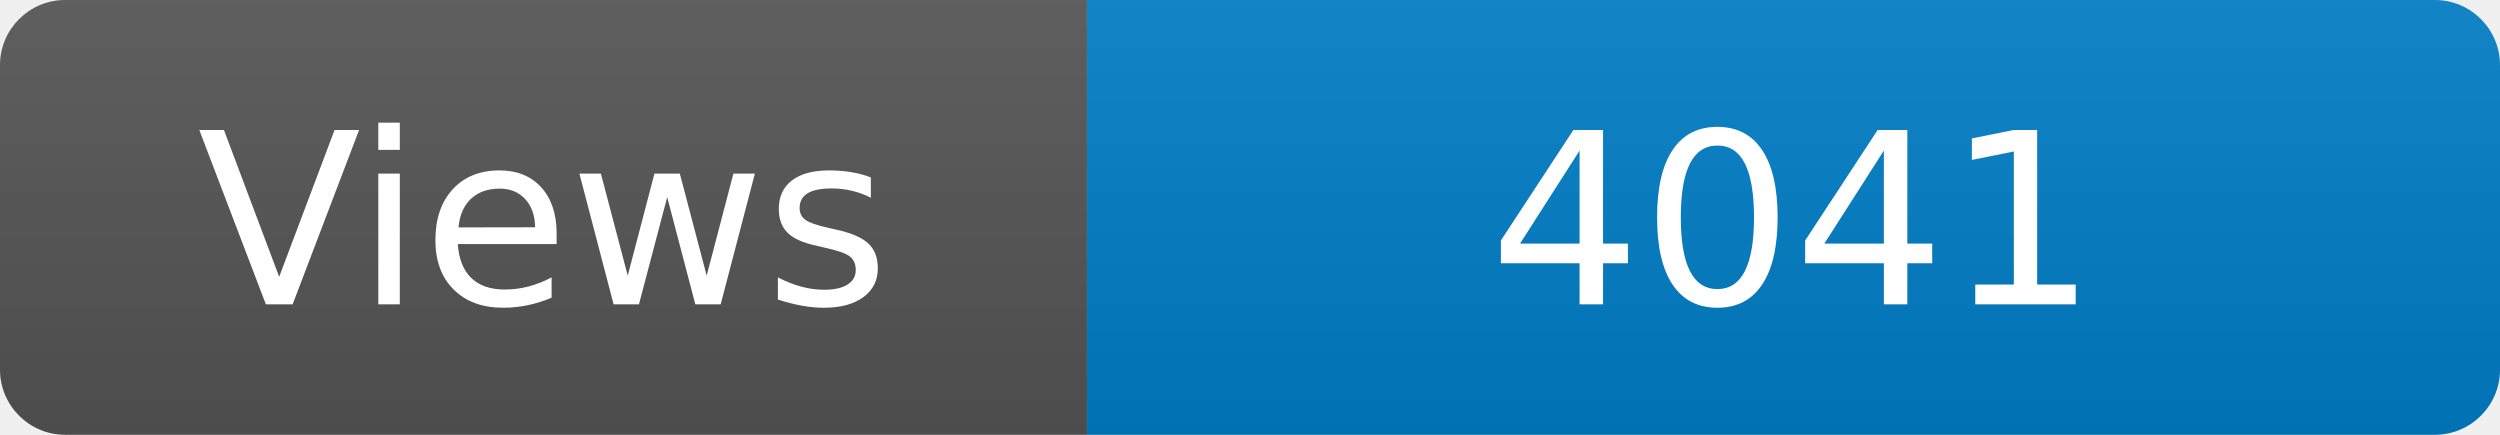
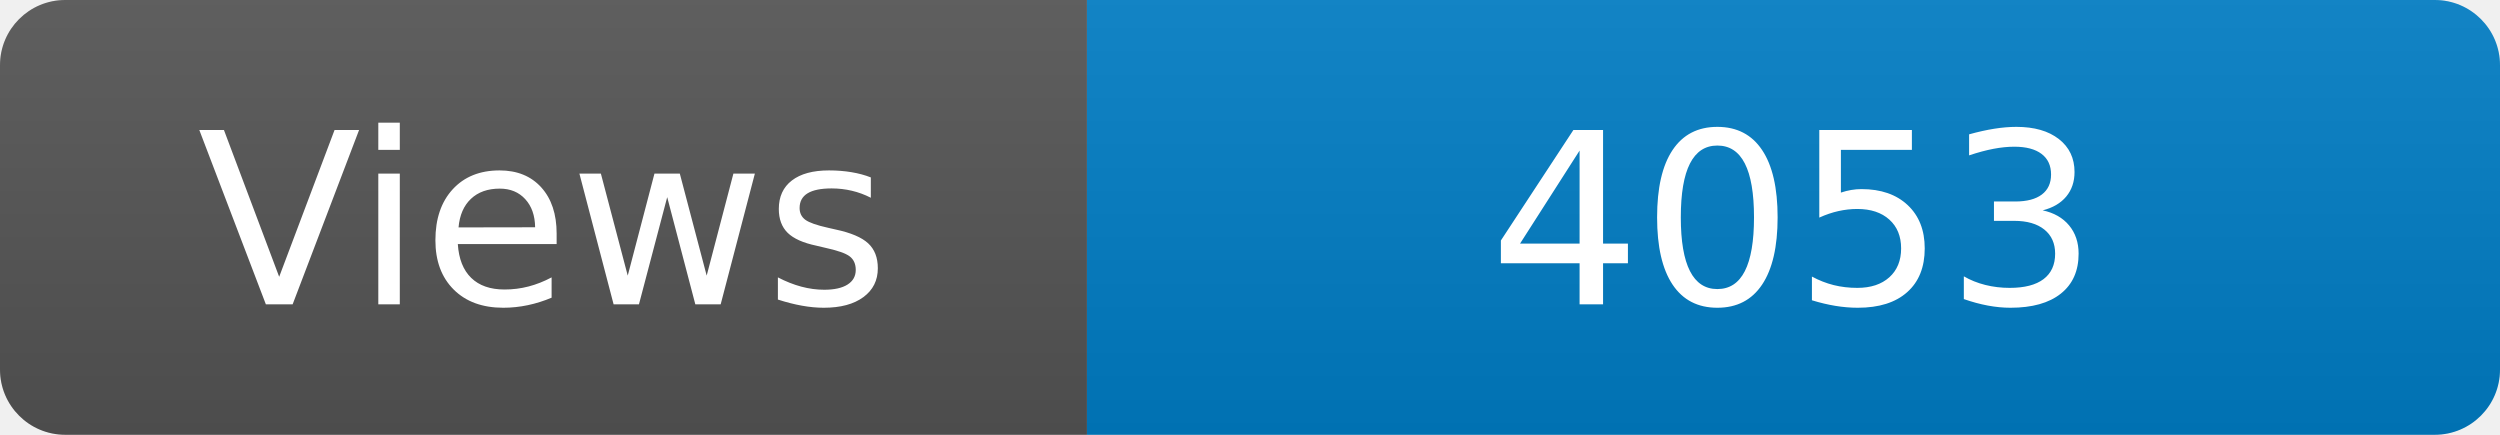
<svg xmlns="http://www.w3.org/2000/svg" width="115" height="20" role="img" aria-label="Maintained?: yes">
  <linearGradient id="s" x2="0" y2="100%">
    <stop offset="0" stop-color="#bbb" stop-opacity=".1" />
    <stop offset="1" stop-opacity=".1" />
  </linearGradient>
  <clipPath id="r">
    <rect width="115" height="20" rx="3" fill="#fff" />
  </clipPath>
  <g clip-path="url(#r)">
    <rect width="50" height="20" fill="#555" />
    <rect x="50" width="160" height="20" fill="#007ec6" />
    <rect width="115" height="20" fill="url(#s)" />
  </g>
  <g fill="#fff" text-anchor="middle" font-family="Verdana,Geneva,DejaVu Sans,sans-serif" font-size="110">
    <text x="250" y="140" transform="scale(.1)" fill="#fff">Views</text>
-     <text x="825" y="140" transform="scale(.1)" fill="#fff">4041</text>
+     <text x="825" y="140" transform="scale(.1)" fill="#fff">4053</text>
  </g>
</svg>
